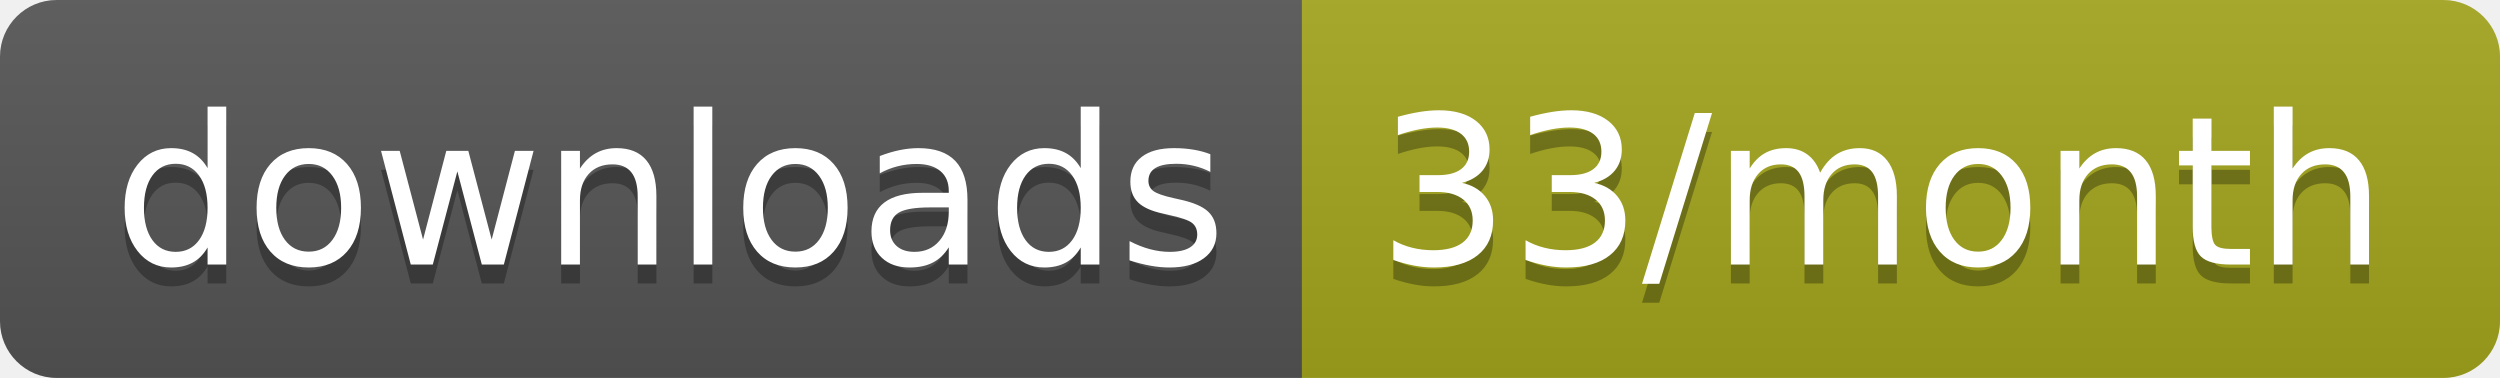
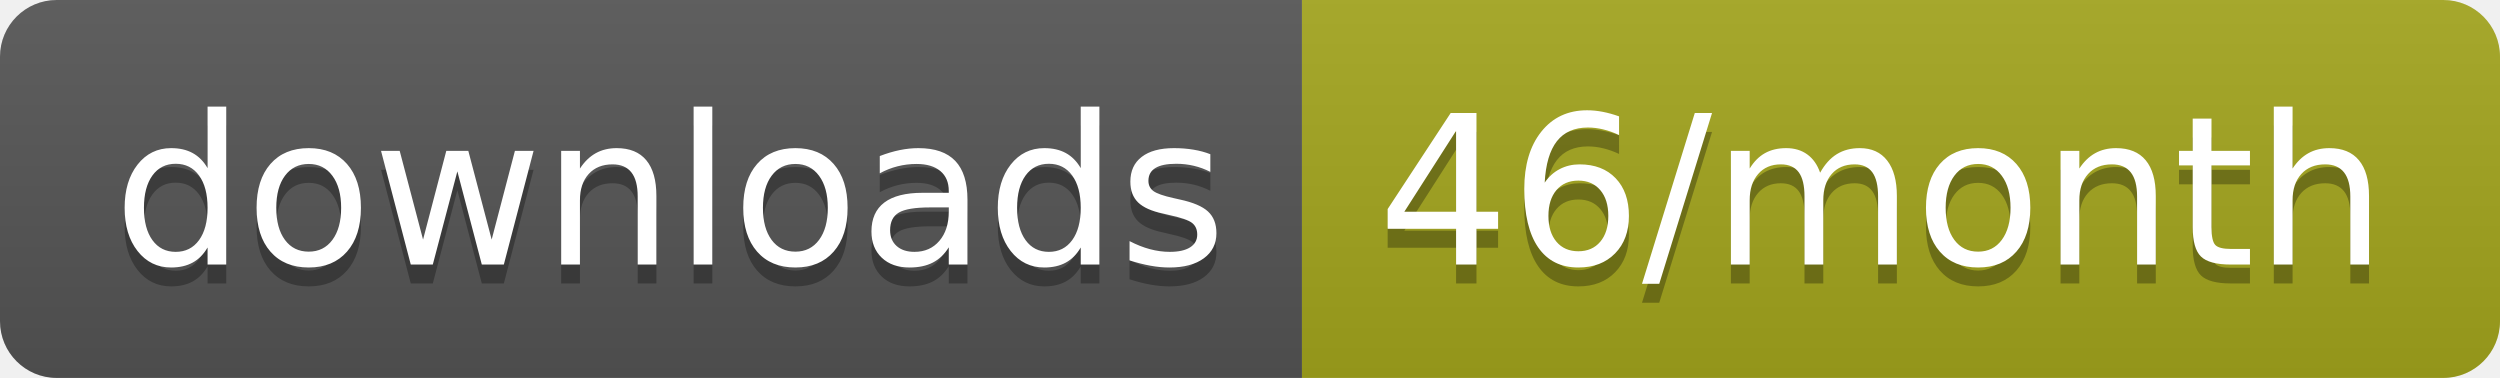
<svg xmlns="http://www.w3.org/2000/svg" width="132.3" height="20">
  <linearGradient id="smooth" x2="0" y2="100%">
    <stop offset="0" stop-color="#bbb" stop-opacity=".1" />
    <stop offset="1" stop-opacity=".1" />
  </linearGradient>
  <clipPath id="round">
    <rect width="132.3" height="20" rx="3" fill="#fff" />
  </clipPath>
  <g clip-path="url(#round)">
    <rect width="68.9" height="20" fill="#555" />
    <rect x="68.9" width="63.4" height="20" fill="#a4a61d" />
    <rect width="132.3" height="20" fill="url(#smooth)" />
  </g>
  <g fill="#fff" text-anchor="middle" font-family="DejaVu Sans,Verdana,Geneva,sans-serif" font-size="110">
    <text x="354.5" y="150" fill="#010101" fill-opacity=".3" transform="scale(0.1)" textLength="589.0" lengthAdjust="spacing">downloads</text>
    <text x="354.5" y="140" transform="scale(0.1)" textLength="589.0" lengthAdjust="spacing">downloads</text>
-     <text x="996" y="150" fill="#010101" fill-opacity=".3" transform="scale(0.1)" textLength="534.0" lengthAdjust="spacing">33/month</text>
-     <text x="996" y="140" transform="scale(0.1)" textLength="534.0" lengthAdjust="spacing">33/month</text>
+     <text x="996" y="150" fill="#010101" fill-opacity=".3" transform="scale(0.1)" textLength="534.0" lengthAdjust="spacing">46/month</text>
+     <text x="996" y="140" transform="scale(0.1)" textLength="534.0" lengthAdjust="spacing">46/month</text>
  </g>
</svg>
